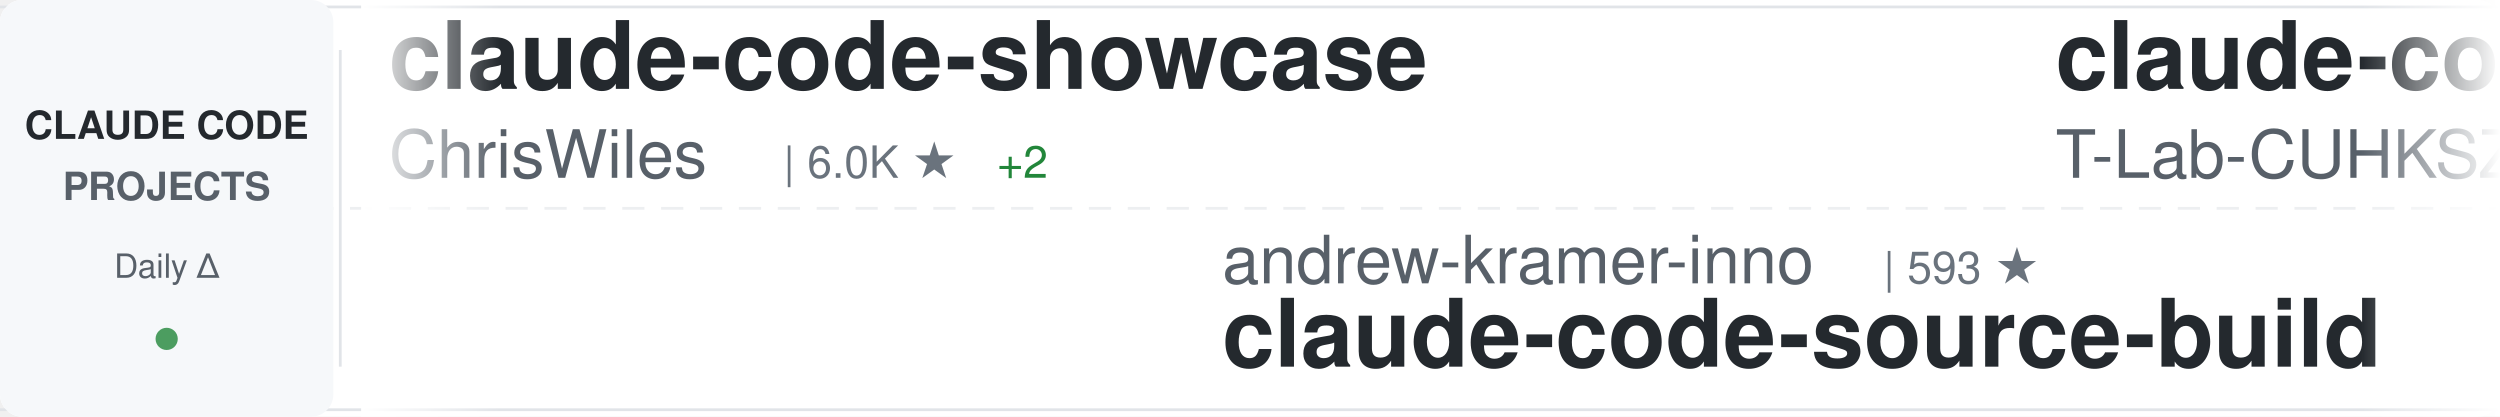
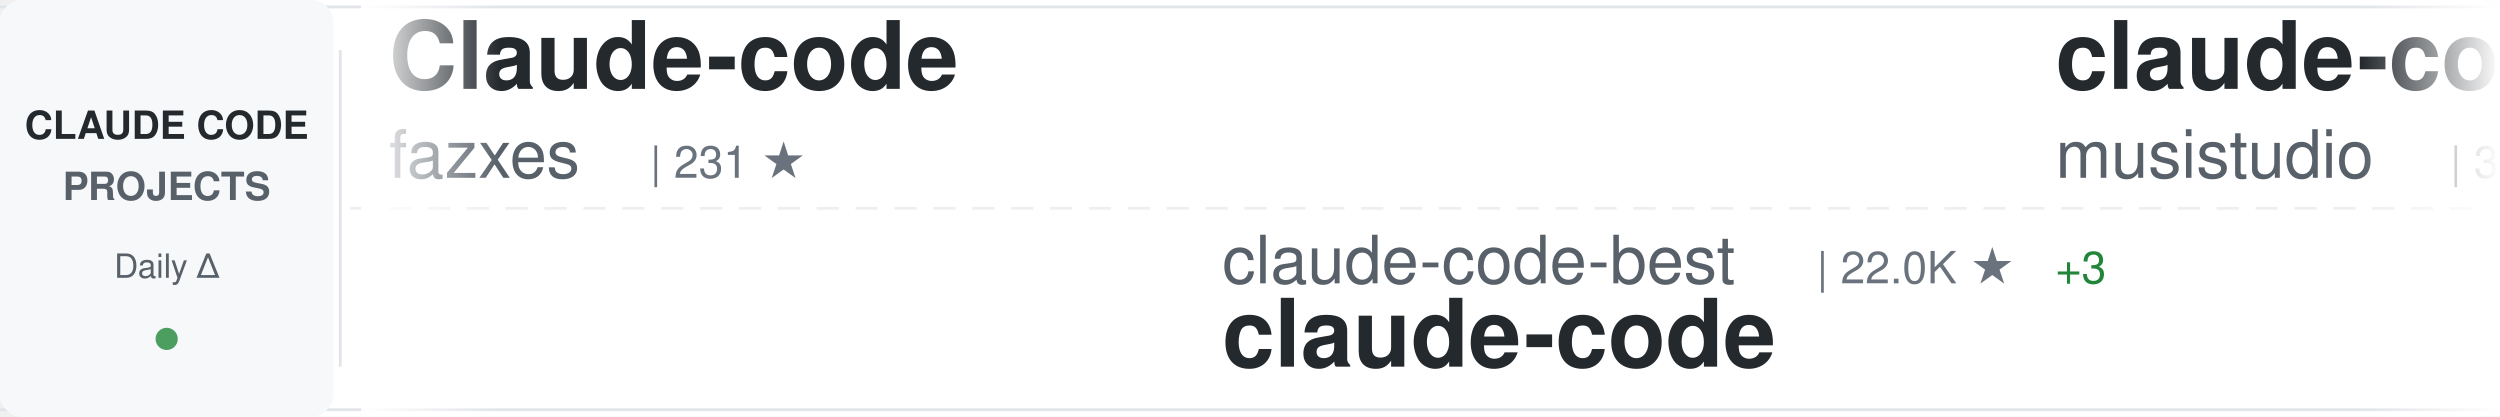
<svg xmlns="http://www.w3.org/2000/svg" width="900" height="150">
  <defs>
    <linearGradient id="awesomeLeftFade" x1="0%" y1="0%" x2="100%" y2="0%">
      <stop offset="0%" style="stop-color:#ffffff;stop-opacity:1" />
      <stop offset="100%" style="stop-color:#ffffff;stop-opacity:0" />
    </linearGradient>
    <linearGradient id="awesomeRightFade" x1="0%" y1="0%" x2="100%" y2="0%">
      <stop offset="0%" style="stop-color:#ffffff;stop-opacity:0" />
      <stop offset="100%" style="stop-color:#ffffff;stop-opacity:1" />
    </linearGradient>
  </defs>
  <rect width="900" height="150" fill="#ffffff" rx="8" />
  <rect x="0" y="2" width="900" height="1" fill="#e1e4e8" />
  <rect x="0" y="147" width="900" height="1" fill="#e1e4e8" />
  <line x1="0" y1="75" x2="900" y2="75" stroke="#e1e4e8" stroke-width="1" stroke-dasharray="8 6" opacity="0.6" />
  <rect x="0" y="0" width="120" height="150" fill="#f6f8fa" rx="8" />
  <text x="60" y="50" font-family="-apple-system, BlinkMacSystemFont, 'Segoe UI', Helvetica, Arial, sans-serif" font-size="14" font-weight="600" fill="#24292e" text-anchor="middle">CLAUDE CODE</text>
  <text x="60" y="72" font-family="-apple-system, BlinkMacSystemFont, 'Segoe UI', Helvetica, Arial, sans-serif" font-size="14" font-weight="600" fill="#586069" text-anchor="middle">PROJECTS</text>
  <text x="60" y="100" font-family="-apple-system, BlinkMacSystemFont, 'Segoe UI', Helvetica, Arial, sans-serif" font-size="12" font-weight="500" fill="#586069" text-anchor="middle">Daily Δ</text>
  <circle cx="60" cy="122" r="4" fill="#22863a" opacity="0.8" />
  <rect x="122" y="18" width="1" height="114" fill="#e1e4e8" />
  <clipPath id="awesomeTickerClip">
    <rect x="130" y="0" width="770" height="150" />
  </clipPath>
  <g clip-path="url(#awesomeTickerClip)">
    <g id="awesomeTickerItems">
      <animateTransform attributeName="transform" attributeType="XML" type="translate" from="0 0" to="-3000 0" dur="54s" repeatCount="indefinite" />
      <g transform="translate(0, 0)">
-         <text x="140" y="32" font-family="-apple-system, BlinkMacSystemFont, 'Segoe UI', Helvetica, Arial, sans-serif" font-size="34" font-weight="600" fill="#24292e">claude-code-showcase</text>
-         <text x="140" y="64" font-family="-apple-system, BlinkMacSystemFont, 'Segoe UI', Helvetica, Arial, sans-serif" font-size="24" font-weight="400" fill="#586069">ChrisWiles</text>
-         <text x="282" y="64" font-family="-apple-system, BlinkMacSystemFont, 'Segoe UI', Helvetica, Arial, sans-serif" font-size="16" font-weight="500" fill="#6a737d">| 6.0K ★</text>
-         <text x="359" y="64" font-family="-apple-system, BlinkMacSystemFont, 'Segoe UI', Helvetica, Arial, sans-serif" font-size="16" font-weight="500" fill="#22863a"> +2</text>
-       </g>
-       <g transform="translate(300, 0)">
-         <text x="140" y="102" font-family="-apple-system, BlinkMacSystemFont, 'Segoe UI', Helvetica, Arial, sans-serif" font-size="24" font-weight="400" fill="#586069">andrew-kramer-inno</text>
-         <text x="378" y="102" font-family="-apple-system, BlinkMacSystemFont, 'Segoe UI', Helvetica, Arial, sans-serif" font-size="16" font-weight="500" fill="#6a737d">| 593 ★</text>
-         <text x="140" y="132" font-family="-apple-system, BlinkMacSystemFont, 'Segoe UI', Helvetica, Arial, sans-serif" font-size="34" font-weight="600" fill="#24292e">claude-code-source-build</text>
-       </g>
-       <g transform="translate(600, 0)">
-         <text x="140" y="32" font-family="-apple-system, BlinkMacSystemFont, 'Segoe UI', Helvetica, Arial, sans-serif" font-size="34" font-weight="600" fill="#24292e">claude-code</text>
-         <text x="140" y="64" font-family="-apple-system, BlinkMacSystemFont, 'Segoe UI', Helvetica, Arial, sans-serif" font-size="24" font-weight="400" fill="#586069">T-Lab-CUHKSZ</text>
-         <text x="306" y="64" font-family="-apple-system, BlinkMacSystemFont, 'Segoe UI', Helvetica, Arial, sans-serif" font-size="16" font-weight="500" fill="#6a737d">| 328 ★</text>
-       </g>
-       <g transform="translate(900, 0)">
-         <text x="140" y="102" font-family="-apple-system, BlinkMacSystemFont, 'Segoe UI', Helvetica, Arial, sans-serif" font-size="24" font-weight="400" fill="#586069">digitalsamba</text>
-         <text x="306" y="102" font-family="-apple-system, BlinkMacSystemFont, 'Segoe UI', Helvetica, Arial, sans-serif" font-size="16" font-weight="500" fill="#6a737d">| 1.9K ★</text>
-         <text x="383" y="102" font-family="-apple-system, BlinkMacSystemFont, 'Segoe UI', Helvetica, Arial, sans-serif" font-size="16" font-weight="500" fill="#22863a"> +1</text>
-         <text x="140" y="132" font-family="-apple-system, BlinkMacSystemFont, 'Segoe UI', Helvetica, Arial, sans-serif" font-size="34" font-weight="600" fill="#24292e">claude-code-video-toolki...</text>
-       </g>
-       <g transform="translate(1200, 0)">
-         <text x="140" y="32" font-family="-apple-system, BlinkMacSystemFont, 'Segoe UI', Helvetica, Arial, sans-serif" font-size="34" font-weight="600" fill="#24292e">claude-code</text>
-         <text x="140" y="64" font-family="-apple-system, BlinkMacSystemFont, 'Segoe UI', Helvetica, Arial, sans-serif" font-size="24" font-weight="400" fill="#586069">VineeTagarwaL-code</text>
-         <text x="378" y="64" font-family="-apple-system, BlinkMacSystemFont, 'Segoe UI', Helvetica, Arial, sans-serif" font-size="16" font-weight="500" fill="#6a737d">| 273 ★</text>
-       </g>
-       <g transform="translate(1500, 0)">
-         <text x="140" y="102" font-family="-apple-system, BlinkMacSystemFont, 'Segoe UI', Helvetica, Arial, sans-serif" font-size="24" font-weight="400" fill="#586069">777genius</text>
-         <text x="270" y="102" font-family="-apple-system, BlinkMacSystemFont, 'Segoe UI', Helvetica, Arial, sans-serif" font-size="16" font-weight="500" fill="#6a737d">| 925 ★</text>
-         <text x="140" y="132" font-family="-apple-system, BlinkMacSystemFont, 'Segoe UI', Helvetica, Arial, sans-serif" font-size="34" font-weight="600" fill="#24292e">claude-code-source-code</text>
-       </g>
-       <g transform="translate(1800, 0)">
        <text x="140" y="32" font-family="-apple-system, BlinkMacSystemFont, 'Segoe UI', Helvetica, Arial, sans-serif" font-size="34" font-weight="600" fill="#24292e">Claude-code</text>
        <text x="140" y="64" font-family="-apple-system, BlinkMacSystemFont, 'Segoe UI', Helvetica, Arial, sans-serif" font-size="24" font-weight="400" fill="#586069">fazxes</text>
        <text x="234" y="64" font-family="-apple-system, BlinkMacSystemFont, 'Segoe UI', Helvetica, Arial, sans-serif" font-size="16" font-weight="500" fill="#6a737d">| 231 ★</text>
      </g>
+       <g transform="translate(300, 0)">
+         <text x="140" y="102" font-family="-apple-system, BlinkMacSystemFont, 'Segoe UI', Helvetica, Arial, sans-serif" font-size="24" font-weight="400" fill="#586069">claude-code-best</text>
+         <text x="354" y="102" font-family="-apple-system, BlinkMacSystemFont, 'Segoe UI', Helvetica, Arial, sans-serif" font-size="16" font-weight="500" fill="#6a737d">| 22.0K ★</text>
+         <text x="440" y="102" font-family="-apple-system, BlinkMacSystemFont, 'Segoe UI', Helvetica, Arial, sans-serif" font-size="16" font-weight="500" fill="#22863a"> +3</text>
+         <text x="140" y="132" font-family="-apple-system, BlinkMacSystemFont, 'Segoe UI', Helvetica, Arial, sans-serif" font-size="34" font-weight="600" fill="#24292e">claude-code</text>
+       </g>
+       <g transform="translate(600, 0)">
+         <text x="140" y="32" font-family="-apple-system, BlinkMacSystemFont, 'Segoe UI', Helvetica, Arial, sans-serif" font-size="34" font-weight="600" fill="#24292e">claude-code-router</text>
+         <text x="140" y="64" font-family="-apple-system, BlinkMacSystemFont, 'Segoe UI', Helvetica, Arial, sans-serif" font-size="24" font-weight="400" fill="#586069">musistudio</text>
+         <text x="282" y="64" font-family="-apple-system, BlinkMacSystemFont, 'Segoe UI', Helvetica, Arial, sans-serif" font-size="16" font-weight="500" fill="#6a737d">| 36.6K ★</text>
+         <text x="368" y="64" font-family="-apple-system, BlinkMacSystemFont, 'Segoe UI', Helvetica, Arial, sans-serif" font-size="16" font-weight="500" fill="#22863a"> +2</text>
+       </g>
+       <g transform="translate(900, 0)">
+         <text x="140" y="102" font-family="-apple-system, BlinkMacSystemFont, 'Segoe UI', Helvetica, Arial, sans-serif" font-size="24" font-weight="400" fill="#586069">ykdojo</text>
+         <text x="234" y="102" font-family="-apple-system, BlinkMacSystemFont, 'Segoe UI', Helvetica, Arial, sans-serif" font-size="16" font-weight="500" fill="#6a737d">| 9.6K ★</text>
+         <text x="311" y="102" font-family="-apple-system, BlinkMacSystemFont, 'Segoe UI', Helvetica, Arial, sans-serif" font-size="16" font-weight="500" fill="#22863a"> +3</text>
+         <text x="140" y="132" font-family="-apple-system, BlinkMacSystemFont, 'Segoe UI', Helvetica, Arial, sans-serif" font-size="34" font-weight="600" fill="#24292e">claude-code-tips</text>
+       </g>
+       <g transform="translate(1200, 0)">
+         <text x="140" y="32" font-family="-apple-system, BlinkMacSystemFont, 'Segoe UI', Helvetica, Arial, sans-serif" font-size="34" font-weight="600" fill="#24292e">claude-code</text>
+         <text x="140" y="64" font-family="-apple-system, BlinkMacSystemFont, 'Segoe UI', Helvetica, Arial, sans-serif" font-size="24" font-weight="400" fill="#586069">isboyjc</text>
+         <text x="246" y="64" font-family="-apple-system, BlinkMacSystemFont, 'Segoe UI', Helvetica, Arial, sans-serif" font-size="16" font-weight="500" fill="#6a737d">| 161 ★</text>
+       </g>
+       <g transform="translate(1500, 0)">
+         <text x="140" y="102" font-family="-apple-system, BlinkMacSystemFont, 'Segoe UI', Helvetica, Arial, sans-serif" font-size="24" font-weight="400" fill="#586069">disler</text>
+         <text x="234" y="102" font-family="-apple-system, BlinkMacSystemFont, 'Segoe UI', Helvetica, Arial, sans-serif" font-size="16" font-weight="500" fill="#6a737d">| 3.9K ★</text>
+         <text x="311" y="102" font-family="-apple-system, BlinkMacSystemFont, 'Segoe UI', Helvetica, Arial, sans-serif" font-size="16" font-weight="500" fill="#22863a"> +2</text>
+         <text x="140" y="132" font-family="-apple-system, BlinkMacSystemFont, 'Segoe UI', Helvetica, Arial, sans-serif" font-size="34" font-weight="600" fill="#24292e">claude-code-hooks-master...</text>
+       </g>
+       <g transform="translate(1800, 0)">
+         <text x="140" y="32" font-family="-apple-system, BlinkMacSystemFont, 'Segoe UI', Helvetica, Arial, sans-serif" font-size="34" font-weight="600" fill="#24292e">claude-code</text>
+         <text x="140" y="64" font-family="-apple-system, BlinkMacSystemFont, 'Segoe UI', Helvetica, Arial, sans-serif" font-size="24" font-weight="400" fill="#586069">anthropics</text>
+         <text x="282" y="64" font-family="-apple-system, BlinkMacSystemFont, 'Segoe UI', Helvetica, Arial, sans-serif" font-size="16" font-weight="500" fill="#6a737d">| 141.2K ★</text>
+         <text x="377" y="64" font-family="-apple-system, BlinkMacSystemFont, 'Segoe UI', Helvetica, Arial, sans-serif" font-size="16" font-weight="500" fill="#22863a"> +30</text>
+       </g>
      <g transform="translate(2100, 0)">
-         <text x="140" y="102" font-family="-apple-system, BlinkMacSystemFont, 'Segoe UI', Helvetica, Arial, sans-serif" font-size="24" font-weight="400" fill="#586069">KPR111</text>
-         <text x="234" y="102" font-family="-apple-system, BlinkMacSystemFont, 'Segoe UI', Helvetica, Arial, sans-serif" font-size="16" font-weight="500" fill="#6a737d">| 18 ★</text>
-         <text x="140" y="132" font-family="-apple-system, BlinkMacSystemFont, 'Segoe UI', Helvetica, Arial, sans-serif" font-size="34" font-weight="600" fill="#24292e">Claude-Code</text>
+         <text x="140" y="102" font-family="-apple-system, BlinkMacSystemFont, 'Segoe UI', Helvetica, Arial, sans-serif" font-size="24" font-weight="400" fill="#586069">zstmfhy</text>
+         <text x="246" y="102" font-family="-apple-system, BlinkMacSystemFont, 'Segoe UI', Helvetica, Arial, sans-serif" font-size="16" font-weight="500" fill="#6a737d">| 190 ★</text>
+         <text x="140" y="132" font-family="-apple-system, BlinkMacSystemFont, 'Segoe UI', Helvetica, Arial, sans-serif" font-size="34" font-weight="600" fill="#24292e">Claude-code</text>
      </g>
      <g transform="translate(2400, 0)">
-         <text x="140" y="32" font-family="-apple-system, BlinkMacSystemFont, 'Segoe UI', Helvetica, Arial, sans-serif" font-size="34" font-weight="600" fill="#24292e">claude-code</text>
-         <text x="140" y="64" font-family="-apple-system, BlinkMacSystemFont, 'Segoe UI', Helvetica, Arial, sans-serif" font-size="24" font-weight="400" fill="#586069">Tinkeringg-Lab</text>
-         <text x="330" y="64" font-family="-apple-system, BlinkMacSystemFont, 'Segoe UI', Helvetica, Arial, sans-serif" font-size="16" font-weight="500" fill="#6a737d">| 211 ★</text>
+         <text x="140" y="32" font-family="-apple-system, BlinkMacSystemFont, 'Segoe UI', Helvetica, Arial, sans-serif" font-size="34" font-weight="600" fill="#24292e">claude-code-rev</text>
+         <text x="140" y="64" font-family="-apple-system, BlinkMacSystemFont, 'Segoe UI', Helvetica, Arial, sans-serif" font-size="24" font-weight="400" fill="#586069">oboard</text>
+         <text x="234" y="64" font-family="-apple-system, BlinkMacSystemFont, 'Segoe UI', Helvetica, Arial, sans-serif" font-size="16" font-weight="500" fill="#6a737d">| 3.3K ★</text>
      </g>
      <g transform="translate(2700, 0)">
-         <text x="140" y="102" font-family="-apple-system, BlinkMacSystemFont, 'Segoe UI', Helvetica, Arial, sans-serif" font-size="24" font-weight="400" fill="#586069">zebbern</text>
-         <text x="246" y="102" font-family="-apple-system, BlinkMacSystemFont, 'Segoe UI', Helvetica, Arial, sans-serif" font-size="16" font-weight="500" fill="#6a737d">| 4.6K ★</text>
-         <text x="323" y="102" font-family="-apple-system, BlinkMacSystemFont, 'Segoe UI', Helvetica, Arial, sans-serif" font-size="16" font-weight="500" fill="#22863a"> +2</text>
-         <text x="140" y="132" font-family="-apple-system, BlinkMacSystemFont, 'Segoe UI', Helvetica, Arial, sans-serif" font-size="34" font-weight="600" fill="#24292e">claude-code-guide</text>
+         <text x="140" y="102" font-family="-apple-system, BlinkMacSystemFont, 'Segoe UI', Helvetica, Arial, sans-serif" font-size="24" font-weight="400" fill="#586069">frankbria</text>
+         <text x="270" y="102" font-family="-apple-system, BlinkMacSystemFont, 'Segoe UI', Helvetica, Arial, sans-serif" font-size="16" font-weight="500" fill="#6a737d">| 9.6K ★</text>
+         <text x="140" y="132" font-family="-apple-system, BlinkMacSystemFont, 'Segoe UI', Helvetica, Arial, sans-serif" font-size="34" font-weight="600" fill="#24292e">ralph-claude-code</text>
      </g>
      <g transform="translate(3000, 0)">
-         <text x="140" y="32" font-family="-apple-system, BlinkMacSystemFont, 'Segoe UI', Helvetica, Arial, sans-serif" font-size="34" font-weight="600" fill="#24292e">claude-code-showcase</text>
-         <text x="140" y="64" font-family="-apple-system, BlinkMacSystemFont, 'Segoe UI', Helvetica, Arial, sans-serif" font-size="24" font-weight="400" fill="#586069">ChrisWiles</text>
-         <text x="282" y="64" font-family="-apple-system, BlinkMacSystemFont, 'Segoe UI', Helvetica, Arial, sans-serif" font-size="16" font-weight="500" fill="#6a737d">| 6.0K ★</text>
-         <text x="359" y="64" font-family="-apple-system, BlinkMacSystemFont, 'Segoe UI', Helvetica, Arial, sans-serif" font-size="16" font-weight="500" fill="#22863a"> +2</text>
+         <text x="140" y="32" font-family="-apple-system, BlinkMacSystemFont, 'Segoe UI', Helvetica, Arial, sans-serif" font-size="34" font-weight="600" fill="#24292e">Claude-code</text>
+         <text x="140" y="64" font-family="-apple-system, BlinkMacSystemFont, 'Segoe UI', Helvetica, Arial, sans-serif" font-size="24" font-weight="400" fill="#586069">fazxes</text>
+         <text x="234" y="64" font-family="-apple-system, BlinkMacSystemFont, 'Segoe UI', Helvetica, Arial, sans-serif" font-size="16" font-weight="500" fill="#6a737d">| 231 ★</text>
      </g>
      <g transform="translate(3300, 0)">
-         <text x="140" y="102" font-family="-apple-system, BlinkMacSystemFont, 'Segoe UI', Helvetica, Arial, sans-serif" font-size="24" font-weight="400" fill="#586069">andrew-kramer-inno</text>
-         <text x="378" y="102" font-family="-apple-system, BlinkMacSystemFont, 'Segoe UI', Helvetica, Arial, sans-serif" font-size="16" font-weight="500" fill="#6a737d">| 593 ★</text>
-         <text x="140" y="132" font-family="-apple-system, BlinkMacSystemFont, 'Segoe UI', Helvetica, Arial, sans-serif" font-size="34" font-weight="600" fill="#24292e">claude-code-source-build</text>
+         <text x="140" y="102" font-family="-apple-system, BlinkMacSystemFont, 'Segoe UI', Helvetica, Arial, sans-serif" font-size="24" font-weight="400" fill="#586069">claude-code-best</text>
+         <text x="354" y="102" font-family="-apple-system, BlinkMacSystemFont, 'Segoe UI', Helvetica, Arial, sans-serif" font-size="16" font-weight="500" fill="#6a737d">| 22.0K ★</text>
+         <text x="440" y="102" font-family="-apple-system, BlinkMacSystemFont, 'Segoe UI', Helvetica, Arial, sans-serif" font-size="16" font-weight="500" fill="#22863a"> +3</text>
+         <text x="140" y="132" font-family="-apple-system, BlinkMacSystemFont, 'Segoe UI', Helvetica, Arial, sans-serif" font-size="34" font-weight="600" fill="#24292e">claude-code</text>
      </g>
      <g transform="translate(3600, 0)">
-         <text x="140" y="32" font-family="-apple-system, BlinkMacSystemFont, 'Segoe UI', Helvetica, Arial, sans-serif" font-size="34" font-weight="600" fill="#24292e">claude-code</text>
-         <text x="140" y="64" font-family="-apple-system, BlinkMacSystemFont, 'Segoe UI', Helvetica, Arial, sans-serif" font-size="24" font-weight="400" fill="#586069">T-Lab-CUHKSZ</text>
-         <text x="306" y="64" font-family="-apple-system, BlinkMacSystemFont, 'Segoe UI', Helvetica, Arial, sans-serif" font-size="16" font-weight="500" fill="#6a737d">| 328 ★</text>
+         <text x="140" y="32" font-family="-apple-system, BlinkMacSystemFont, 'Segoe UI', Helvetica, Arial, sans-serif" font-size="34" font-weight="600" fill="#24292e">claude-code-router</text>
+         <text x="140" y="64" font-family="-apple-system, BlinkMacSystemFont, 'Segoe UI', Helvetica, Arial, sans-serif" font-size="24" font-weight="400" fill="#586069">musistudio</text>
+         <text x="282" y="64" font-family="-apple-system, BlinkMacSystemFont, 'Segoe UI', Helvetica, Arial, sans-serif" font-size="16" font-weight="500" fill="#6a737d">| 36.6K ★</text>
+         <text x="368" y="64" font-family="-apple-system, BlinkMacSystemFont, 'Segoe UI', Helvetica, Arial, sans-serif" font-size="16" font-weight="500" fill="#22863a"> +2</text>
      </g>
      <g transform="translate(3900, 0)">
-         <text x="140" y="102" font-family="-apple-system, BlinkMacSystemFont, 'Segoe UI', Helvetica, Arial, sans-serif" font-size="24" font-weight="400" fill="#586069">digitalsamba</text>
-         <text x="306" y="102" font-family="-apple-system, BlinkMacSystemFont, 'Segoe UI', Helvetica, Arial, sans-serif" font-size="16" font-weight="500" fill="#6a737d">| 1.9K ★</text>
-         <text x="383" y="102" font-family="-apple-system, BlinkMacSystemFont, 'Segoe UI', Helvetica, Arial, sans-serif" font-size="16" font-weight="500" fill="#22863a"> +1</text>
-         <text x="140" y="132" font-family="-apple-system, BlinkMacSystemFont, 'Segoe UI', Helvetica, Arial, sans-serif" font-size="34" font-weight="600" fill="#24292e">claude-code-video-toolki...</text>
+         <text x="140" y="102" font-family="-apple-system, BlinkMacSystemFont, 'Segoe UI', Helvetica, Arial, sans-serif" font-size="24" font-weight="400" fill="#586069">ykdojo</text>
+         <text x="234" y="102" font-family="-apple-system, BlinkMacSystemFont, 'Segoe UI', Helvetica, Arial, sans-serif" font-size="16" font-weight="500" fill="#6a737d">| 9.6K ★</text>
+         <text x="311" y="102" font-family="-apple-system, BlinkMacSystemFont, 'Segoe UI', Helvetica, Arial, sans-serif" font-size="16" font-weight="500" fill="#22863a"> +3</text>
+         <text x="140" y="132" font-family="-apple-system, BlinkMacSystemFont, 'Segoe UI', Helvetica, Arial, sans-serif" font-size="34" font-weight="600" fill="#24292e">claude-code-tips</text>
      </g>
    </g>
  </g>
  <rect x="130" y="0" width="50" height="150" fill="url(#awesomeLeftFade)" />
  <rect x="850" y="0" width="50" height="150" fill="url(#awesomeRightFade)" />
</svg>
